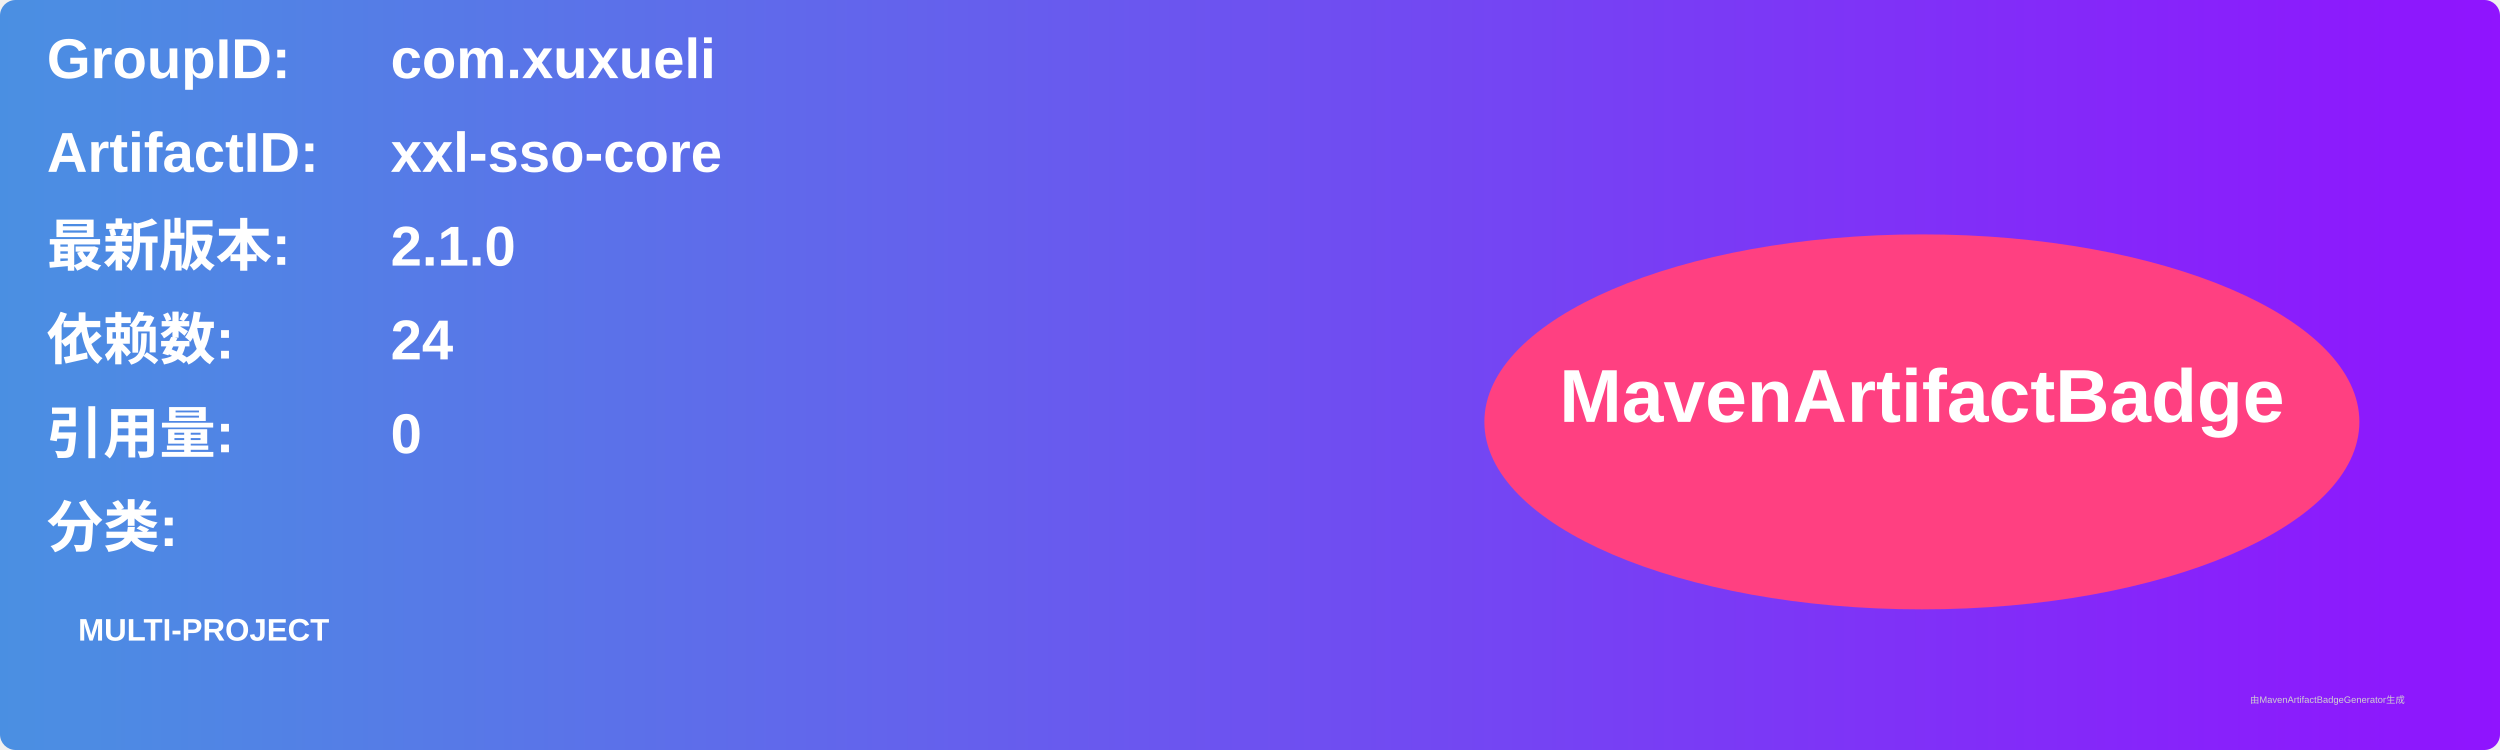
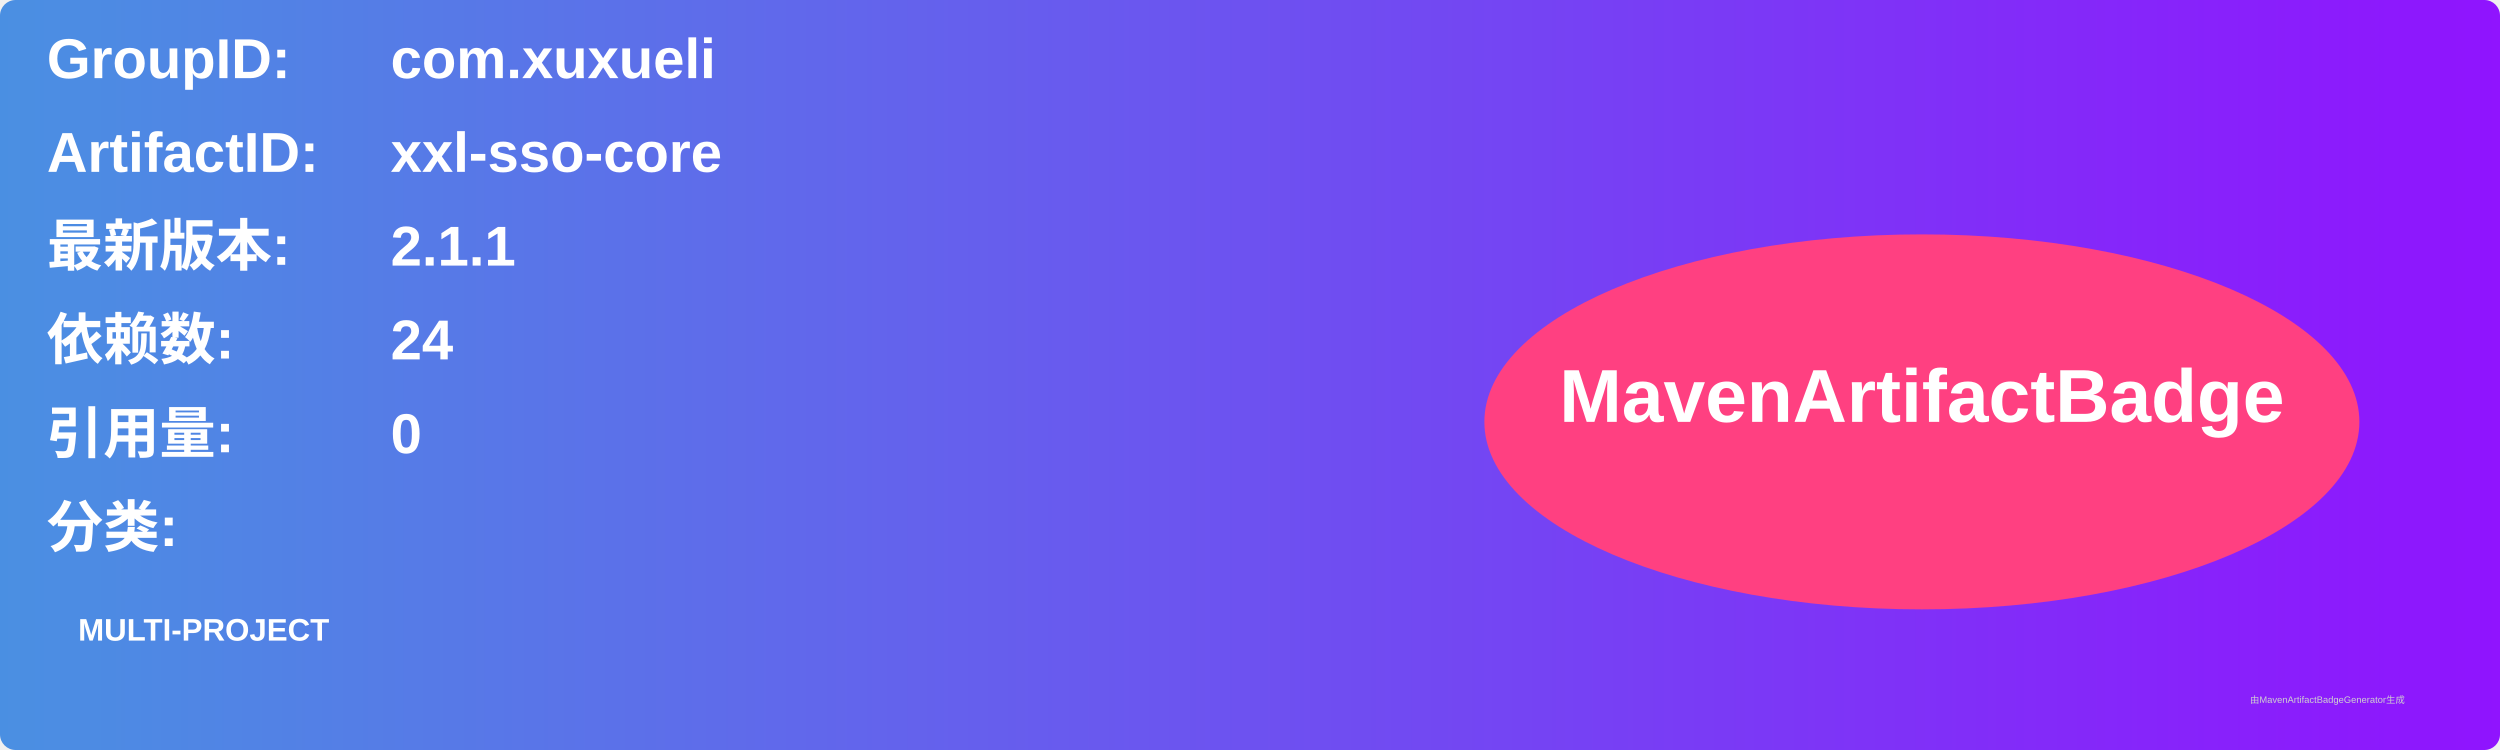
<svg xmlns="http://www.w3.org/2000/svg" width="800" height="240" viewBox="0 0 800 240">
  <linearGradient id="grad" x1="0%" y1="0%" x2="100%" y2="0%">
    <stop offset="0%" stop-color="#4a90e2" />
    <stop offset="100%" stop-color="#9013fe" />
  </linearGradient>
  <rect width="100%" height="100%" rx="5" ry="5" fill="url(#grad)" />
  <g transform="translate(15, 15)">
    <text x="0" y="10" font-family="Arial" font-size="18" fill="white" font-weight="bold" width="260">GroupID:</text>
    <text x="110" y="10" font-family="Arial" font-size="18" fill="white" font-weight="bold" width="460">com.xuxueli</text>
    <text x="0" y="40" font-family="Arial" font-size="18" fill="white" font-weight="bold" width="260">ArtifactID:</text>
    <text x="110" y="40" font-family="Arial" font-size="18" fill="white" font-weight="bold" width="460">xxl-sso-core</text>
    <text x="0" y="70" font-family="Arial" font-size="18" fill="white" font-weight="bold">最新版本:</text>
    <text x="110" y="70" font-family="Arial" font-size="18" fill="white" font-weight="bold">
-       <tspan font-weight="bold">2.1.0</tspan>
+       <tspan font-weight="bold">2.1.1</tspan>
    </text>
    <text x="0" y="100" font-family="Arial" font-size="18" fill="white" font-weight="bold">依赖数: </text>
    <text x="110" y="100" font-family="Arial" font-size="18" fill="white">
      <tspan font-weight="bold">24</tspan>
    </text>
    <text x="0" y="130" font-family="Arial" font-size="18" fill="white" font-weight="bold">引用量: </text>
    <text x="110" y="130" font-family="Arial" font-size="18" fill="white">
      <tspan font-weight="bold">0</tspan>
    </text>
    <text x="0" y="160" font-family="Arial" font-size="18" fill="white" font-weight="bold">分类:</text>
    <text x="10" y="190" font-family="Arial" font-size="10" fill="white">
      <tspan font-weight="bold">MULTI-PROJECT</tspan>
    </text>
    <ellipse cx="600" cy="120" rx="140" ry="60" fill="#ff4081" />
    <text x="600" y="120" text-anchor="middle" font-family="Arial" font-size="24" fill="white" font-weight="bold">MavenArtifactBadge</text>
  </g>
  <text x="720" y="225" font-family="Arial" font-size="3" fill="#d0d0d0">由MavenArtifactBadgeGenerator生成</text>
</svg>
